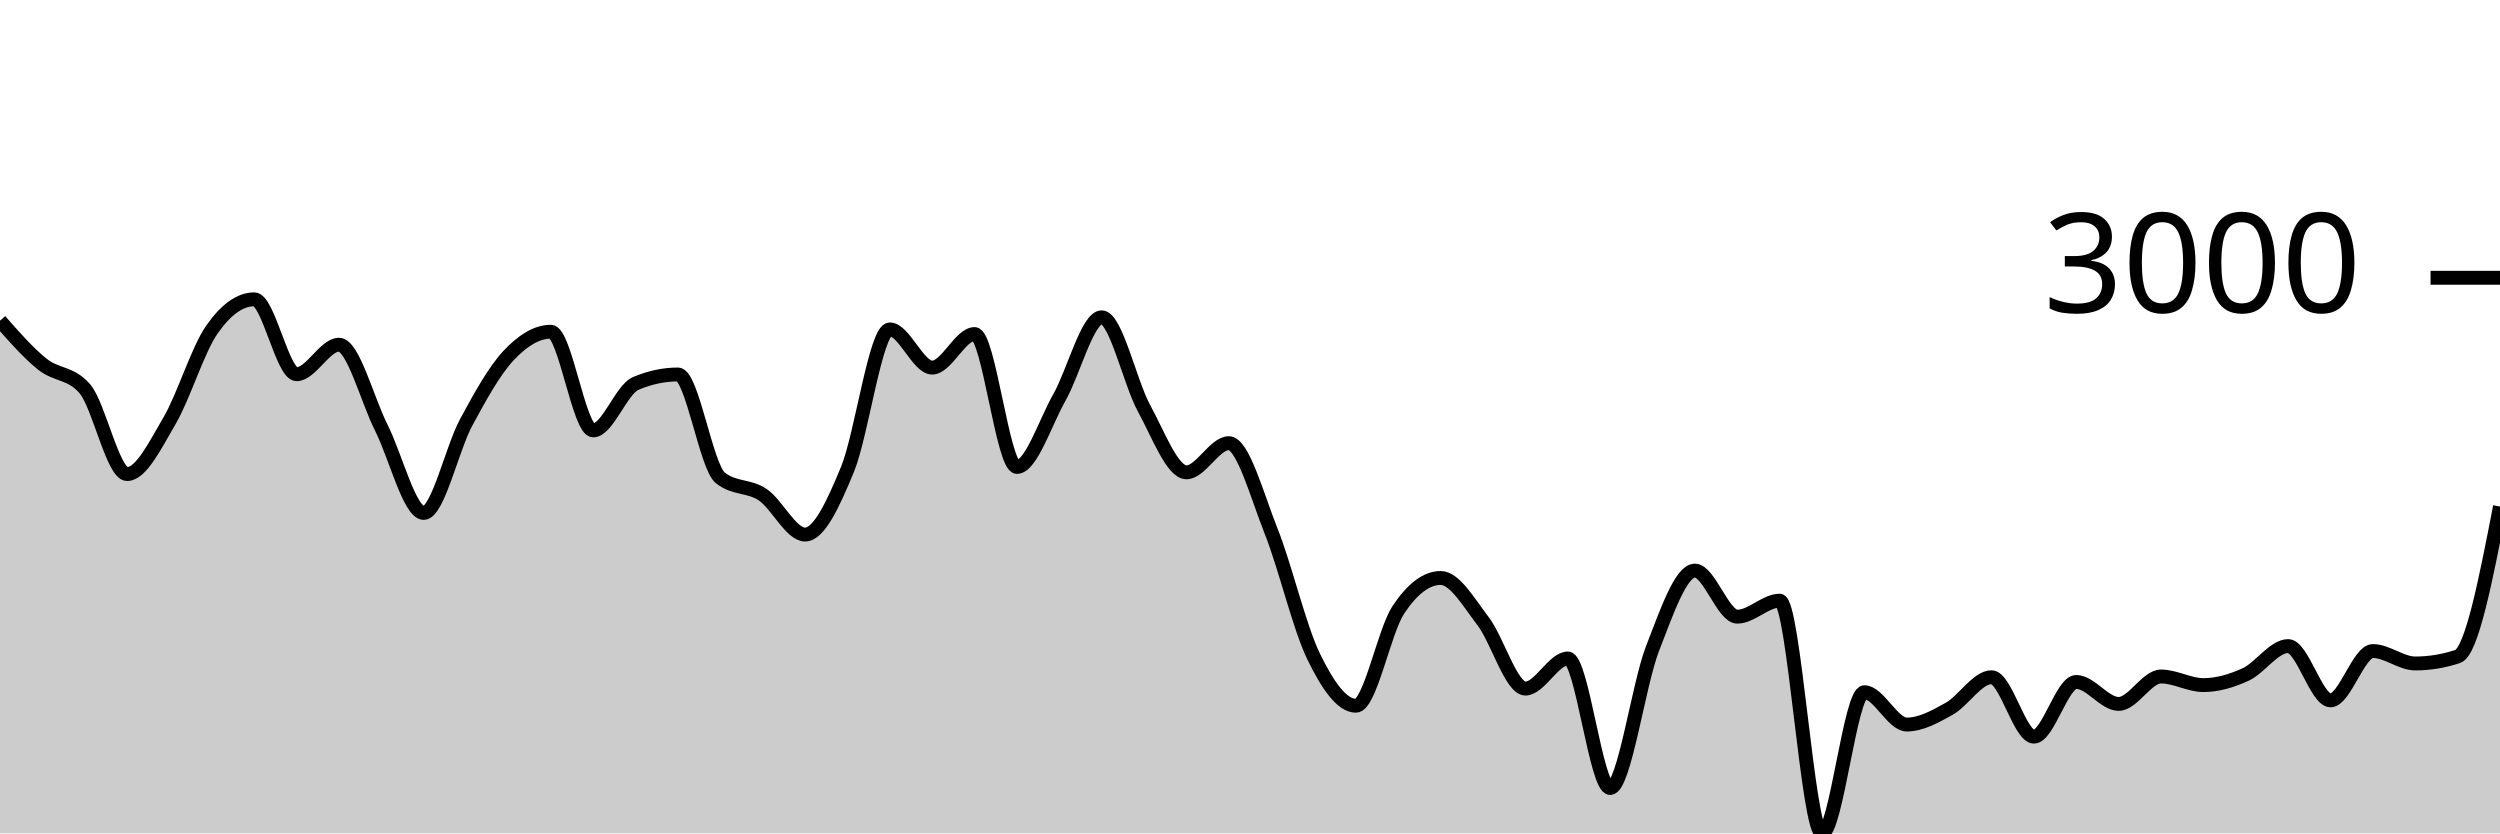
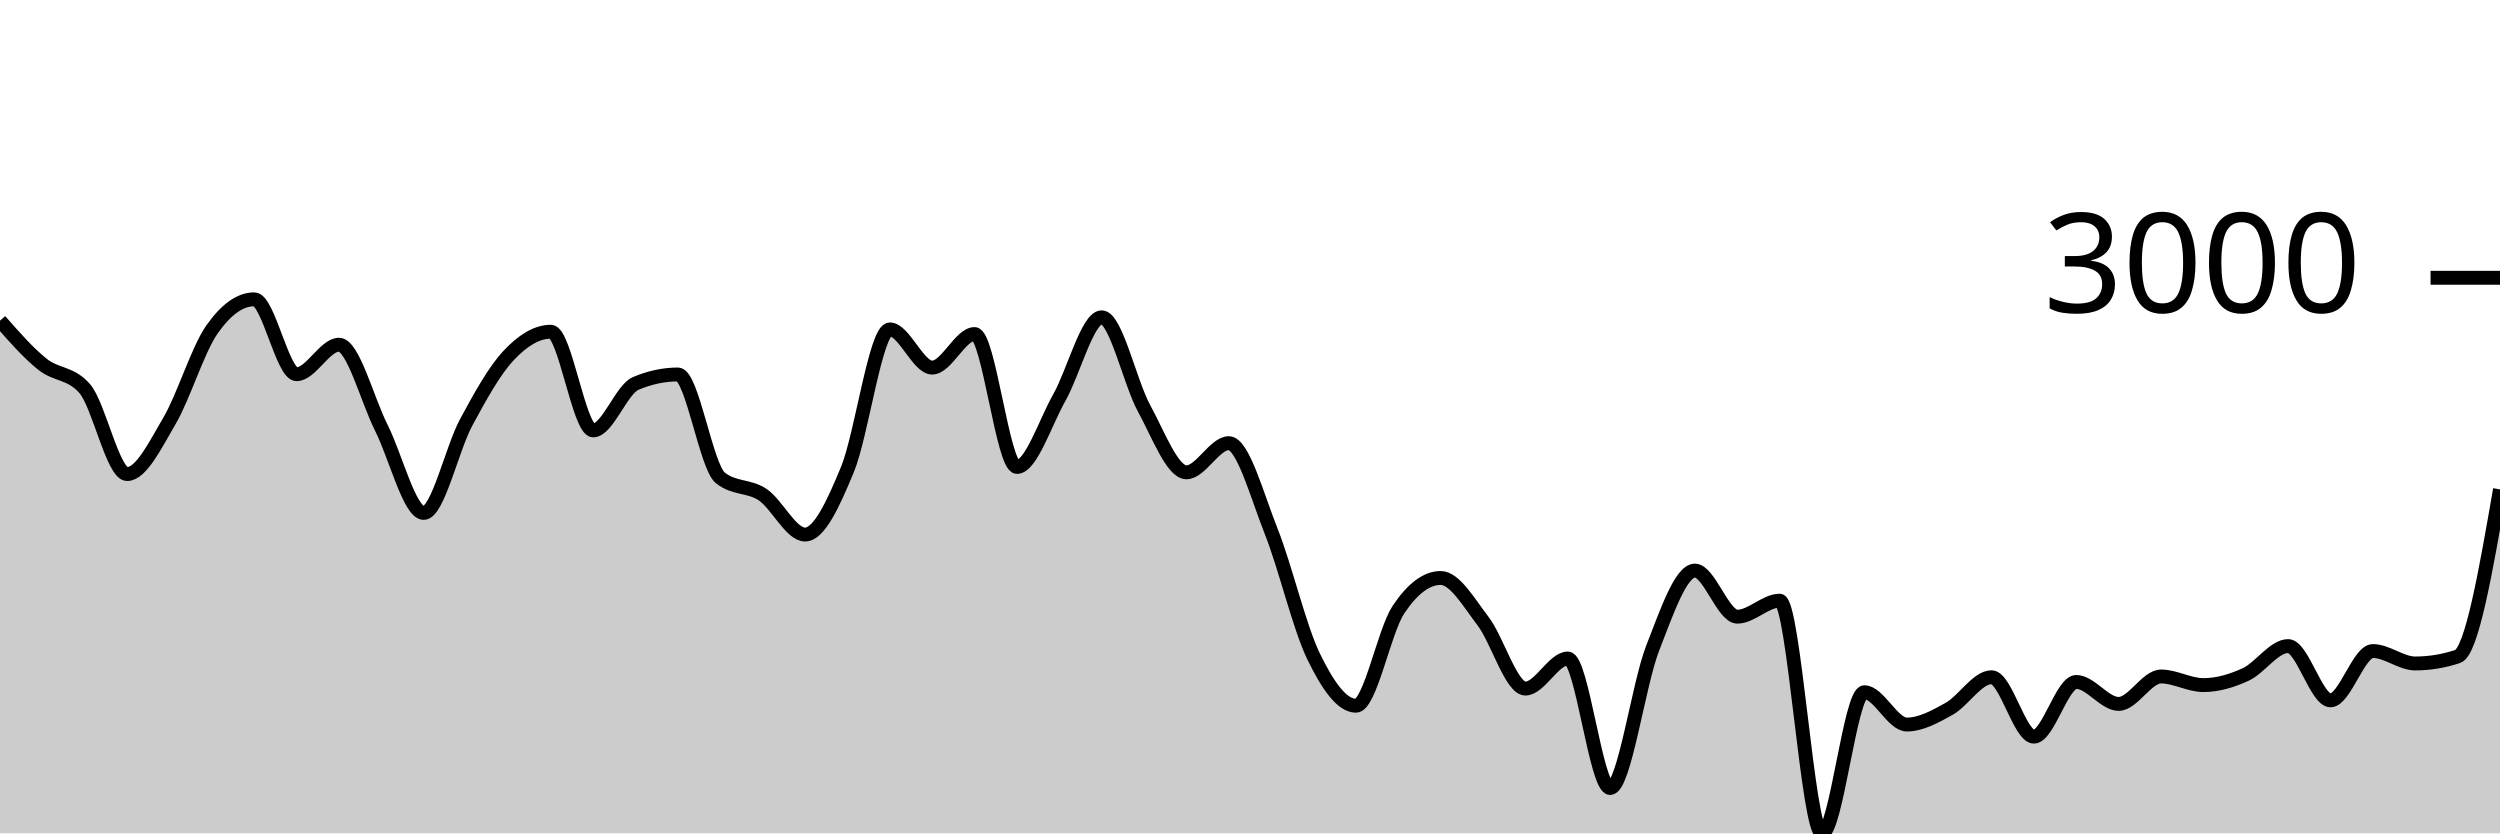
<svg xmlns="http://www.w3.org/2000/svg" viewBox="0 0 180 60">
  <g transform="translate(0,20)">
-     <path class="area" fill="rgba(0, 0, 0, 0.2)" d="M0,3.09C1.017,4.249,2.034,5.407,3.051,6.222C4.068,7.038,5.085,6.809,6.102,7.982C7.119,9.155,8.136,14.133,9.153,14.133C10.169,14.133,11.186,12.03,12.203,10.297C13.22,8.564,14.237,5.19,15.254,3.735C16.271,2.279,17.288,1.551,18.305,1.551C19.322,1.551,20.339,6.944,21.356,6.944C22.373,6.944,23.39,4.82,24.407,4.82C25.424,4.82,26.441,8.785,27.458,10.804C28.475,12.822,29.492,16.931,30.508,16.931C31.525,16.931,32.542,12.309,33.559,10.422C34.576,8.535,35.593,6.697,36.61,5.608C37.627,4.518,38.644,3.884,39.661,3.884C40.678,3.884,41.695,10.989,42.712,10.989C43.729,10.989,44.746,8.046,45.763,7.612C46.78,7.179,47.797,6.962,48.814,6.962C49.831,6.962,50.847,13.6,51.864,14.407C52.881,15.215,53.898,14.938,54.915,15.618C55.932,16.298,56.949,18.488,57.966,18.488C58.983,18.488,60,16.261,61.017,13.799C62.034,11.337,63.051,3.717,64.068,3.717C65.085,3.717,66.102,6.467,67.119,6.467C68.136,6.467,69.153,4.051,70.169,4.051C71.186,4.051,72.203,13.62,73.22,13.62C74.237,13.62,75.254,10.422,76.271,8.626C77.288,6.831,78.305,2.846,79.322,2.846C80.339,2.846,81.356,7.542,82.373,9.402C83.39,11.262,84.407,14.007,85.424,14.007C86.441,14.007,87.458,11.908,88.475,11.908C89.492,11.908,90.508,15.697,91.525,18.255C92.542,20.813,93.559,25.164,94.576,27.257C95.593,29.35,96.61,30.813,97.627,30.813C98.644,30.813,99.661,25.442,100.678,23.911C101.695,22.379,102.712,21.614,103.729,21.614C104.746,21.614,105.763,23.394,106.78,24.722C107.797,26.049,108.814,29.578,109.831,29.578C110.847,29.578,111.864,27.412,112.881,27.412C113.898,27.412,114.915,36.737,115.932,36.737C116.949,36.737,117.966,29.3,118.983,26.691C120,24.082,121.017,21.083,122.034,21.083C123.051,21.083,124.068,24.4,125.085,24.4C126.102,24.4,127.119,23.248,128.136,23.248C129.153,23.248,130.169,40,131.186,40C132.203,40,133.22,29.84,134.237,29.84C135.254,29.84,136.271,32.167,137.288,32.167C138.305,32.167,139.322,31.601,140.339,31.034C141.356,30.466,142.373,28.761,143.39,28.761C144.407,28.761,145.424,33.038,146.441,33.038C147.458,33.038,148.475,29.101,149.492,29.101C150.508,29.101,151.525,30.682,152.542,30.682C153.559,30.682,154.576,28.707,155.593,28.707C156.61,28.707,157.627,29.327,158.644,29.327C159.661,29.327,160.678,29.026,161.695,28.558C162.712,28.089,163.729,26.518,164.746,26.518C165.763,26.518,166.78,30.425,167.797,30.425C168.814,30.425,169.831,26.875,170.847,26.875C171.864,26.875,172.881,27.77,173.898,27.77C174.915,27.77,175.932,27.603,176.949,27.269C177.966,26.935,178.983,21.703,180,16.471L180,40C178.983,40,177.966,40,176.949,40C175.932,40,174.915,40,173.898,40C172.881,40,171.864,40,170.847,40C169.831,40,168.814,40,167.797,40C166.78,40,165.763,40,164.746,40C163.729,40,162.712,40,161.695,40C160.678,40,159.661,40,158.644,40C157.627,40,156.61,40,155.593,40C154.576,40,153.559,40,152.542,40C151.525,40,150.508,40,149.492,40C148.475,40,147.458,40,146.441,40C145.424,40,144.407,40,143.39,40C142.373,40,141.356,40,140.339,40C139.322,40,138.305,40,137.288,40C136.271,40,135.254,40,134.237,40C133.22,40,132.203,40,131.186,40C130.169,40,129.153,40,128.136,40C127.119,40,126.102,40,125.085,40C124.068,40,123.051,40,122.034,40C121.017,40,120,40,118.983,40C117.966,40,116.949,40,115.932,40C114.915,40,113.898,40,112.881,40C111.864,40,110.847,40,109.831,40C108.814,40,107.797,40,106.78,40C105.763,40,104.746,40,103.729,40C102.712,40,101.695,40,100.678,40C99.661,40,98.644,40,97.627,40C96.61,40,95.593,40,94.576,40C93.559,40,92.542,40,91.525,40C90.508,40,89.492,40,88.475,40C87.458,40,86.441,40,85.424,40C84.407,40,83.39,40,82.373,40C81.356,40,80.339,40,79.322,40C78.305,40,77.288,40,76.271,40C75.254,40,74.237,40,73.22,40C72.203,40,71.186,40,70.169,40C69.153,40,68.136,40,67.119,40C66.102,40,65.085,40,64.068,40C63.051,40,62.034,40,61.017,40C60,40,58.983,40,57.966,40C56.949,40,55.932,40,54.915,40C53.898,40,52.881,40,51.864,40C50.847,40,49.831,40,48.814,40C47.797,40,46.78,40,45.763,40C44.746,40,43.729,40,42.712,40C41.695,40,40.678,40,39.661,40C38.644,40,37.627,40,36.61,40C35.593,40,34.576,40,33.559,40C32.542,40,31.525,40,30.508,40C29.492,40,28.475,40,27.458,40C26.441,40,25.424,40,24.407,40C23.39,40,22.373,40,21.356,40C20.339,40,19.322,40,18.305,40C17.288,40,16.271,40,15.254,40C14.237,40,13.22,40,12.203,40C11.186,40,10.169,40,9.153,40C8.136,40,7.119,40,6.102,40C5.085,40,4.068,40,3.051,40C2.034,40,1.017,40,0,40Z" />
-     <path class="line" stroke="black" fill="none" d="M0,3.09C1.017,4.249,2.034,5.407,3.051,6.222C4.068,7.038,5.085,6.809,6.102,7.982C7.119,9.155,8.136,14.133,9.153,14.133C10.169,14.133,11.186,12.03,12.203,10.297C13.22,8.564,14.237,5.19,15.254,3.735C16.271,2.279,17.288,1.551,18.305,1.551C19.322,1.551,20.339,6.944,21.356,6.944C22.373,6.944,23.39,4.82,24.407,4.82C25.424,4.82,26.441,8.785,27.458,10.804C28.475,12.822,29.492,16.931,30.508,16.931C31.525,16.931,32.542,12.309,33.559,10.422C34.576,8.535,35.593,6.697,36.61,5.608C37.627,4.518,38.644,3.884,39.661,3.884C40.678,3.884,41.695,10.989,42.712,10.989C43.729,10.989,44.746,8.046,45.763,7.612C46.78,7.179,47.797,6.962,48.814,6.962C49.831,6.962,50.847,13.6,51.864,14.407C52.881,15.215,53.898,14.938,54.915,15.618C55.932,16.298,56.949,18.488,57.966,18.488C58.983,18.488,60,16.261,61.017,13.799C62.034,11.337,63.051,3.717,64.068,3.717C65.085,3.717,66.102,6.467,67.119,6.467C68.136,6.467,69.153,4.051,70.169,4.051C71.186,4.051,72.203,13.62,73.22,13.62C74.237,13.62,75.254,10.422,76.271,8.626C77.288,6.831,78.305,2.846,79.322,2.846C80.339,2.846,81.356,7.542,82.373,9.402C83.39,11.262,84.407,14.007,85.424,14.007C86.441,14.007,87.458,11.908,88.475,11.908C89.492,11.908,90.508,15.697,91.525,18.255C92.542,20.813,93.559,25.164,94.576,27.257C95.593,29.35,96.61,30.813,97.627,30.813C98.644,30.813,99.661,25.442,100.678,23.911C101.695,22.379,102.712,21.614,103.729,21.614C104.746,21.614,105.763,23.394,106.78,24.722C107.797,26.049,108.814,29.578,109.831,29.578C110.847,29.578,111.864,27.412,112.881,27.412C113.898,27.412,114.915,36.737,115.932,36.737C116.949,36.737,117.966,29.3,118.983,26.691C120,24.082,121.017,21.083,122.034,21.083C123.051,21.083,124.068,24.4,125.085,24.4C126.102,24.4,127.119,23.248,128.136,23.248C129.153,23.248,130.169,40,131.186,40C132.203,40,133.22,29.84,134.237,29.84C135.254,29.84,136.271,32.167,137.288,32.167C138.305,32.167,139.322,31.601,140.339,31.034C141.356,30.466,142.373,28.761,143.39,28.761C144.407,28.761,145.424,33.038,146.441,33.038C147.458,33.038,148.475,29.101,149.492,29.101C150.508,29.101,151.525,30.682,152.542,30.682C153.559,30.682,154.576,28.707,155.593,28.707C156.61,28.707,157.627,29.327,158.644,29.327C159.661,29.327,160.678,29.026,161.695,28.558C162.712,28.089,163.729,26.518,164.746,26.518C165.763,26.518,166.78,30.425,167.797,30.425C168.814,30.425,169.831,26.875,170.847,26.875C171.864,26.875,172.881,27.77,173.898,27.77C174.915,27.77,175.932,27.603,176.949,27.269C177.966,26.935,178.983,21.703,180,16.471" />
+     <path class="area" fill="rgba(0, 0, 0, 0.2)" d="M0,3.09C1.017,4.249,2.034,5.407,3.051,6.222C4.068,7.038,5.085,6.809,6.102,7.982C7.119,9.155,8.136,14.133,9.153,14.133C10.169,14.133,11.186,12.03,12.203,10.297C13.22,8.564,14.237,5.19,15.254,3.735C16.271,2.279,17.288,1.551,18.305,1.551C19.322,1.551,20.339,6.944,21.356,6.944C22.373,6.944,23.39,4.82,24.407,4.82C25.424,4.82,26.441,8.785,27.458,10.804C28.475,12.822,29.492,16.931,30.508,16.931C31.525,16.931,32.542,12.309,33.559,10.422C34.576,8.535,35.593,6.697,36.61,5.608C37.627,4.518,38.644,3.884,39.661,3.884C40.678,3.884,41.695,10.989,42.712,10.989C43.729,10.989,44.746,8.046,45.763,7.612C46.78,7.179,47.797,6.962,48.814,6.962C49.831,6.962,50.847,13.6,51.864,14.407C52.881,15.215,53.898,14.938,54.915,15.618C55.932,16.298,56.949,18.488,57.966,18.488C58.983,18.488,60,16.261,61.017,13.799C62.034,11.337,63.051,3.717,64.068,3.717C65.085,3.717,66.102,6.467,67.119,6.467C68.136,6.467,69.153,4.051,70.169,4.051C71.186,4.051,72.203,13.62,73.22,13.62C74.237,13.62,75.254,10.422,76.271,8.626C77.288,6.831,78.305,2.846,79.322,2.846C80.339,2.846,81.356,7.542,82.373,9.402C83.39,11.262,84.407,14.007,85.424,14.007C86.441,14.007,87.458,11.908,88.475,11.908C89.492,11.908,90.508,15.697,91.525,18.255C92.542,20.813,93.559,25.164,94.576,27.257C95.593,29.35,96.61,30.813,97.627,30.813C98.644,30.813,99.661,25.442,100.678,23.911C101.695,22.379,102.712,21.614,103.729,21.614C104.746,21.614,105.763,23.394,106.78,24.722C107.797,26.049,108.814,29.578,109.831,29.578C110.847,29.578,111.864,27.412,112.881,27.412C113.898,27.412,114.915,36.737,115.932,36.737C116.949,36.737,117.966,29.3,118.983,26.691C120,24.082,121.017,21.083,122.034,21.083C123.051,21.083,124.068,24.4,125.085,24.4C126.102,24.4,127.119,23.248,128.136,23.248C129.153,23.248,130.169,40,131.186,40C132.203,40,133.22,29.84,134.237,29.84C135.254,29.84,136.271,32.167,137.288,32.167C138.305,32.167,139.322,31.601,140.339,31.034C141.356,30.466,142.373,28.761,143.39,28.761C144.407,28.761,145.424,33.038,146.441,33.038C147.458,33.038,148.475,29.101,149.492,29.101C150.508,29.101,151.525,30.682,152.542,30.682C153.559,30.682,154.576,28.707,155.593,28.707C156.61,28.707,157.627,29.327,158.644,29.327C159.661,29.327,160.678,29.026,161.695,28.558C162.712,28.089,163.729,26.518,164.746,26.518C165.763,26.518,166.78,30.425,167.797,30.425C168.814,30.425,169.831,26.875,170.847,26.875C171.864,26.875,172.881,27.77,173.898,27.77C174.915,27.77,175.932,27.603,176.949,27.269C177.966,26.935,178.983,21.086,180,15.236L180,40C178.983,40,177.966,40,176.949,40C175.932,40,174.915,40,173.898,40C172.881,40,171.864,40,170.847,40C169.831,40,168.814,40,167.797,40C166.78,40,165.763,40,164.746,40C163.729,40,162.712,40,161.695,40C160.678,40,159.661,40,158.644,40C157.627,40,156.61,40,155.593,40C154.576,40,153.559,40,152.542,40C151.525,40,150.508,40,149.492,40C148.475,40,147.458,40,146.441,40C145.424,40,144.407,40,143.39,40C142.373,40,141.356,40,140.339,40C139.322,40,138.305,40,137.288,40C136.271,40,135.254,40,134.237,40C133.22,40,132.203,40,131.186,40C130.169,40,129.153,40,128.136,40C127.119,40,126.102,40,125.085,40C124.068,40,123.051,40,122.034,40C121.017,40,120,40,118.983,40C117.966,40,116.949,40,115.932,40C114.915,40,113.898,40,112.881,40C111.864,40,110.847,40,109.831,40C108.814,40,107.797,40,106.78,40C105.763,40,104.746,40,103.729,40C102.712,40,101.695,40,100.678,40C99.661,40,98.644,40,97.627,40C96.61,40,95.593,40,94.576,40C93.559,40,92.542,40,91.525,40C90.508,40,89.492,40,88.475,40C87.458,40,86.441,40,85.424,40C84.407,40,83.39,40,82.373,40C81.356,40,80.339,40,79.322,40C78.305,40,77.288,40,76.271,40C75.254,40,74.237,40,73.22,40C72.203,40,71.186,40,70.169,40C69.153,40,68.136,40,67.119,40C66.102,40,65.085,40,64.068,40C63.051,40,62.034,40,61.017,40C60,40,58.983,40,57.966,40C56.949,40,55.932,40,54.915,40C53.898,40,52.881,40,51.864,40C50.847,40,49.831,40,48.814,40C47.797,40,46.78,40,45.763,40C44.746,40,43.729,40,42.712,40C41.695,40,40.678,40,39.661,40C38.644,40,37.627,40,36.61,40C35.593,40,34.576,40,33.559,40C32.542,40,31.525,40,30.508,40C29.492,40,28.475,40,27.458,40C26.441,40,25.424,40,24.407,40C23.39,40,22.373,40,21.356,40C20.339,40,19.322,40,18.305,40C17.288,40,16.271,40,15.254,40C14.237,40,13.22,40,12.203,40C11.186,40,10.169,40,9.153,40C8.136,40,7.119,40,6.102,40C5.085,40,4.068,40,3.051,40C2.034,40,1.017,40,0,40Z" />
+     <path class="line" stroke="black" fill="none" d="M0,3.09C1.017,4.249,2.034,5.407,3.051,6.222C4.068,7.038,5.085,6.809,6.102,7.982C7.119,9.155,8.136,14.133,9.153,14.133C10.169,14.133,11.186,12.03,12.203,10.297C13.22,8.564,14.237,5.19,15.254,3.735C16.271,2.279,17.288,1.551,18.305,1.551C19.322,1.551,20.339,6.944,21.356,6.944C22.373,6.944,23.39,4.82,24.407,4.82C25.424,4.82,26.441,8.785,27.458,10.804C28.475,12.822,29.492,16.931,30.508,16.931C31.525,16.931,32.542,12.309,33.559,10.422C34.576,8.535,35.593,6.697,36.61,5.608C37.627,4.518,38.644,3.884,39.661,3.884C40.678,3.884,41.695,10.989,42.712,10.989C43.729,10.989,44.746,8.046,45.763,7.612C46.78,7.179,47.797,6.962,48.814,6.962C49.831,6.962,50.847,13.6,51.864,14.407C52.881,15.215,53.898,14.938,54.915,15.618C55.932,16.298,56.949,18.488,57.966,18.488C58.983,18.488,60,16.261,61.017,13.799C62.034,11.337,63.051,3.717,64.068,3.717C65.085,3.717,66.102,6.467,67.119,6.467C68.136,6.467,69.153,4.051,70.169,4.051C71.186,4.051,72.203,13.62,73.22,13.62C74.237,13.62,75.254,10.422,76.271,8.626C77.288,6.831,78.305,2.846,79.322,2.846C80.339,2.846,81.356,7.542,82.373,9.402C83.39,11.262,84.407,14.007,85.424,14.007C86.441,14.007,87.458,11.908,88.475,11.908C89.492,11.908,90.508,15.697,91.525,18.255C92.542,20.813,93.559,25.164,94.576,27.257C95.593,29.35,96.61,30.813,97.627,30.813C98.644,30.813,99.661,25.442,100.678,23.911C101.695,22.379,102.712,21.614,103.729,21.614C104.746,21.614,105.763,23.394,106.78,24.722C107.797,26.049,108.814,29.578,109.831,29.578C110.847,29.578,111.864,27.412,112.881,27.412C113.898,27.412,114.915,36.737,115.932,36.737C116.949,36.737,117.966,29.3,118.983,26.691C120,24.082,121.017,21.083,122.034,21.083C123.051,21.083,124.068,24.4,125.085,24.4C126.102,24.4,127.119,23.248,128.136,23.248C129.153,23.248,130.169,40,131.186,40C132.203,40,133.22,29.84,134.237,29.84C135.254,29.84,136.271,32.167,137.288,32.167C138.305,32.167,139.322,31.601,140.339,31.034C141.356,30.466,142.373,28.761,143.39,28.761C144.407,28.761,145.424,33.038,146.441,33.038C147.458,33.038,148.475,29.101,149.492,29.101C150.508,29.101,151.525,30.682,152.542,30.682C153.559,30.682,154.576,28.707,155.593,28.707C156.61,28.707,157.627,29.327,158.644,29.327C159.661,29.327,160.678,29.026,161.695,28.558C162.712,28.089,163.729,26.518,164.746,26.518C165.763,26.518,166.78,30.425,167.797,30.425C168.814,30.425,169.831,26.875,170.847,26.875C171.864,26.875,172.881,27.77,173.898,27.77C174.915,27.77,175.932,27.603,176.949,27.269C177.966,26.935,178.983,21.086,180,15.236" />
    <path class="axis-ceiling" stroke-width="1" stroke="black" fill="none" d="M175,0L180,0" />
    <text class="axis-ceiling-label" font-family="sans-serif" text-anchor="end" font-size="10px" x="170" y="2.5">3000</text>
  </g>
</svg>
